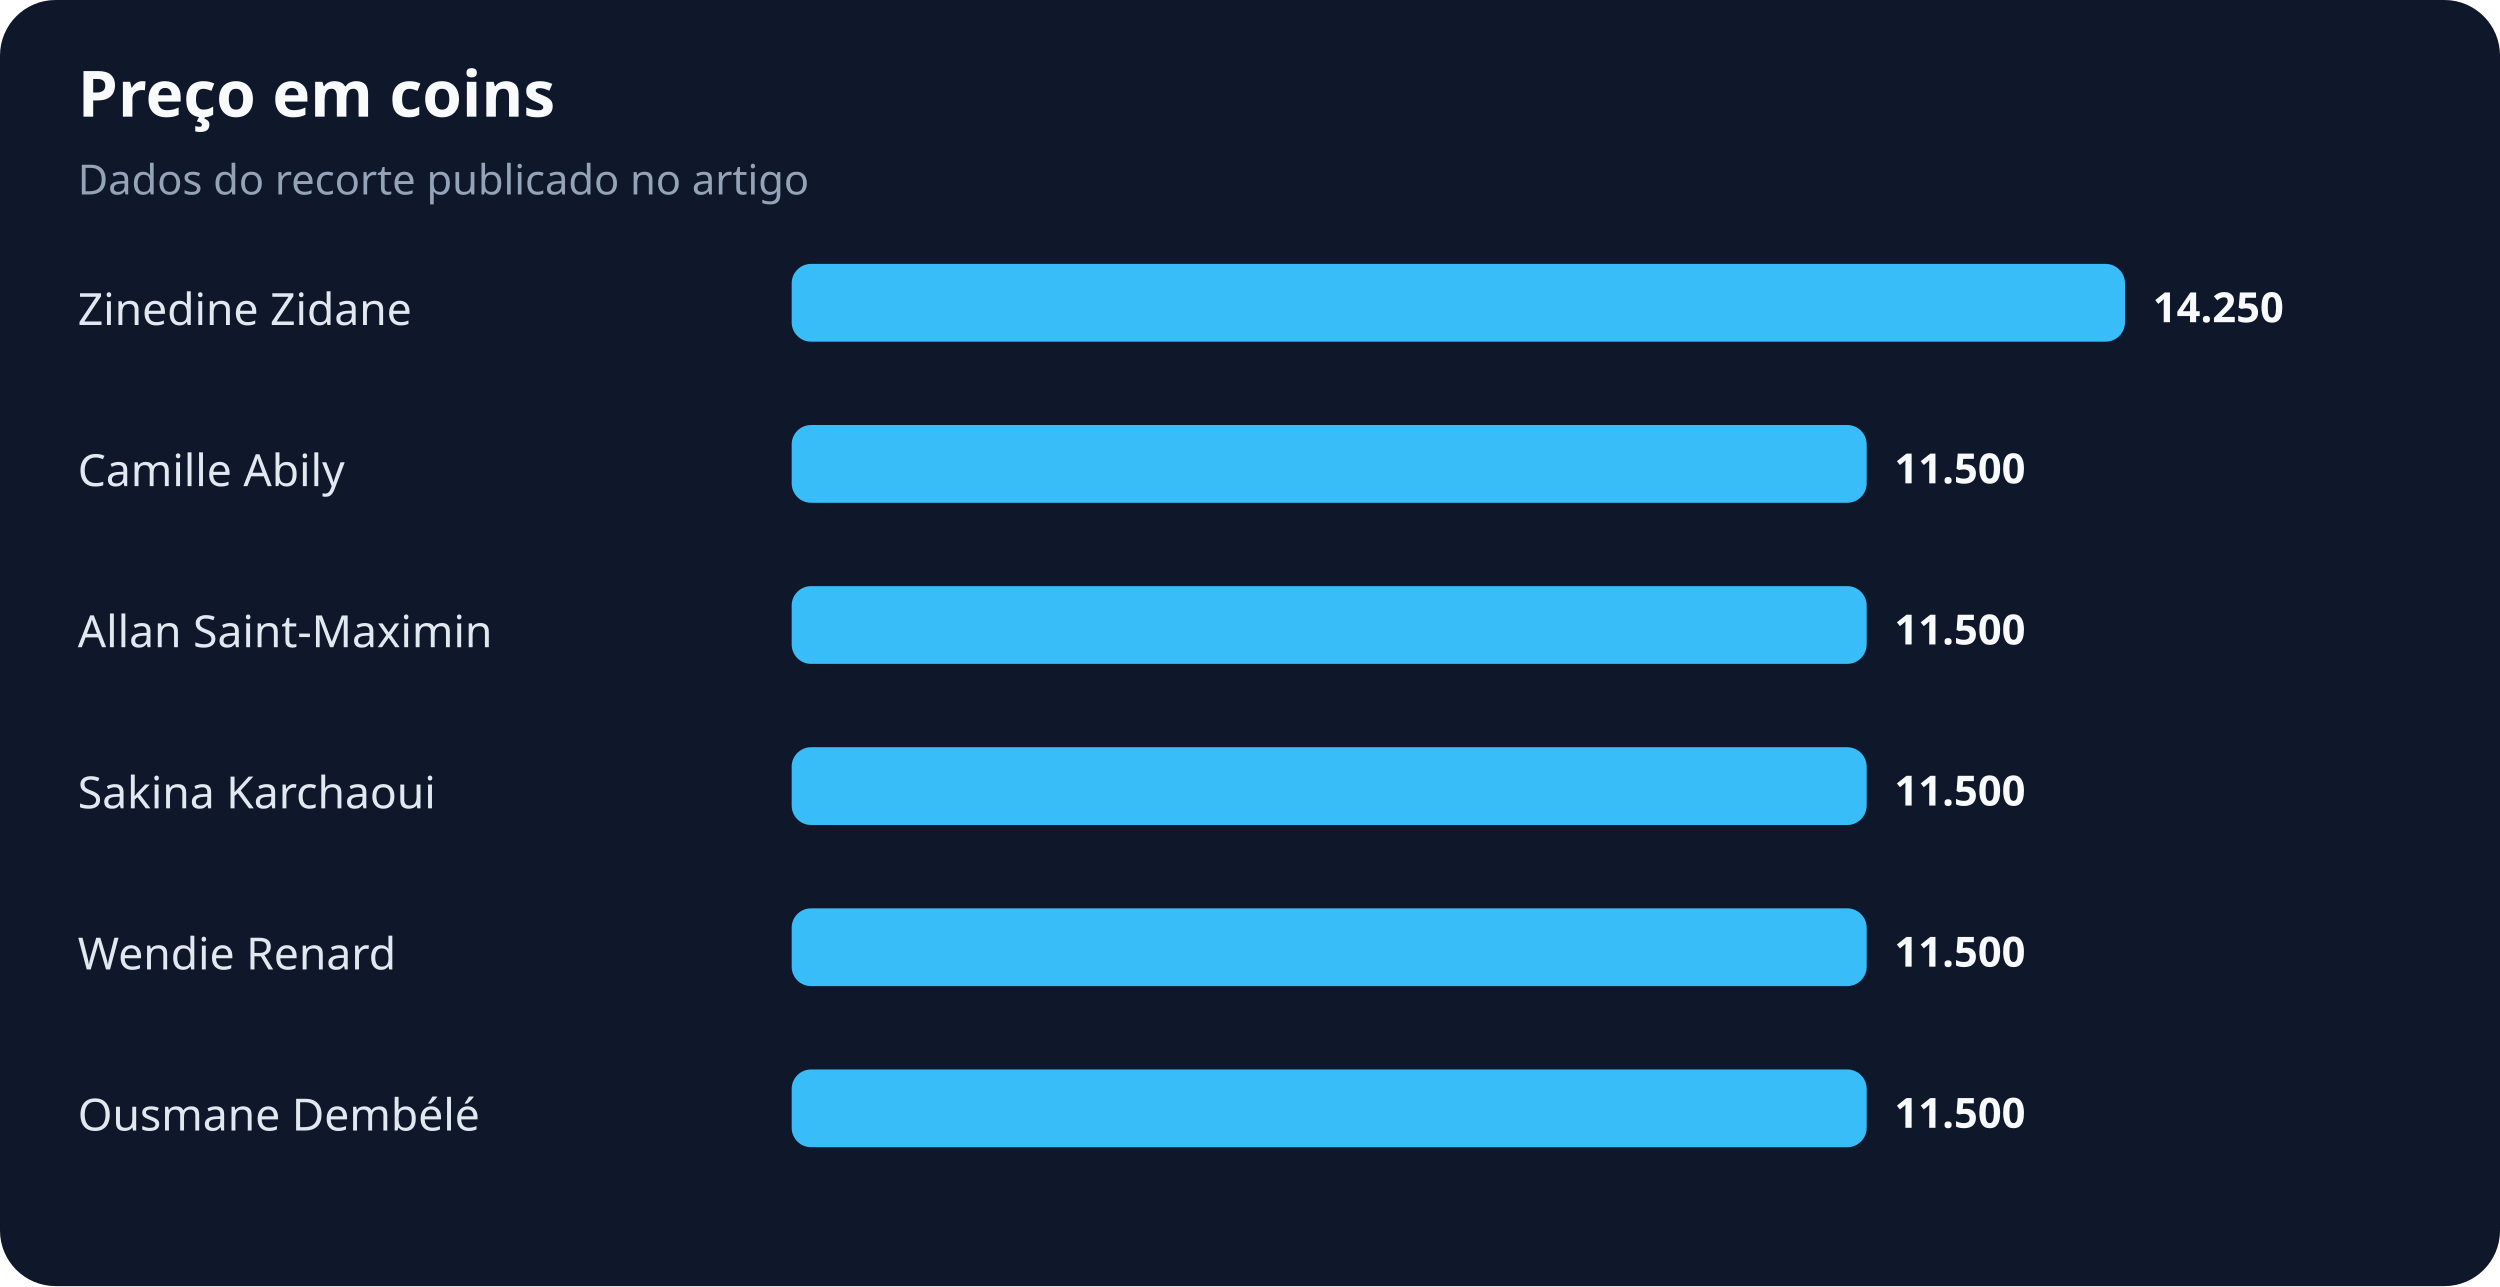
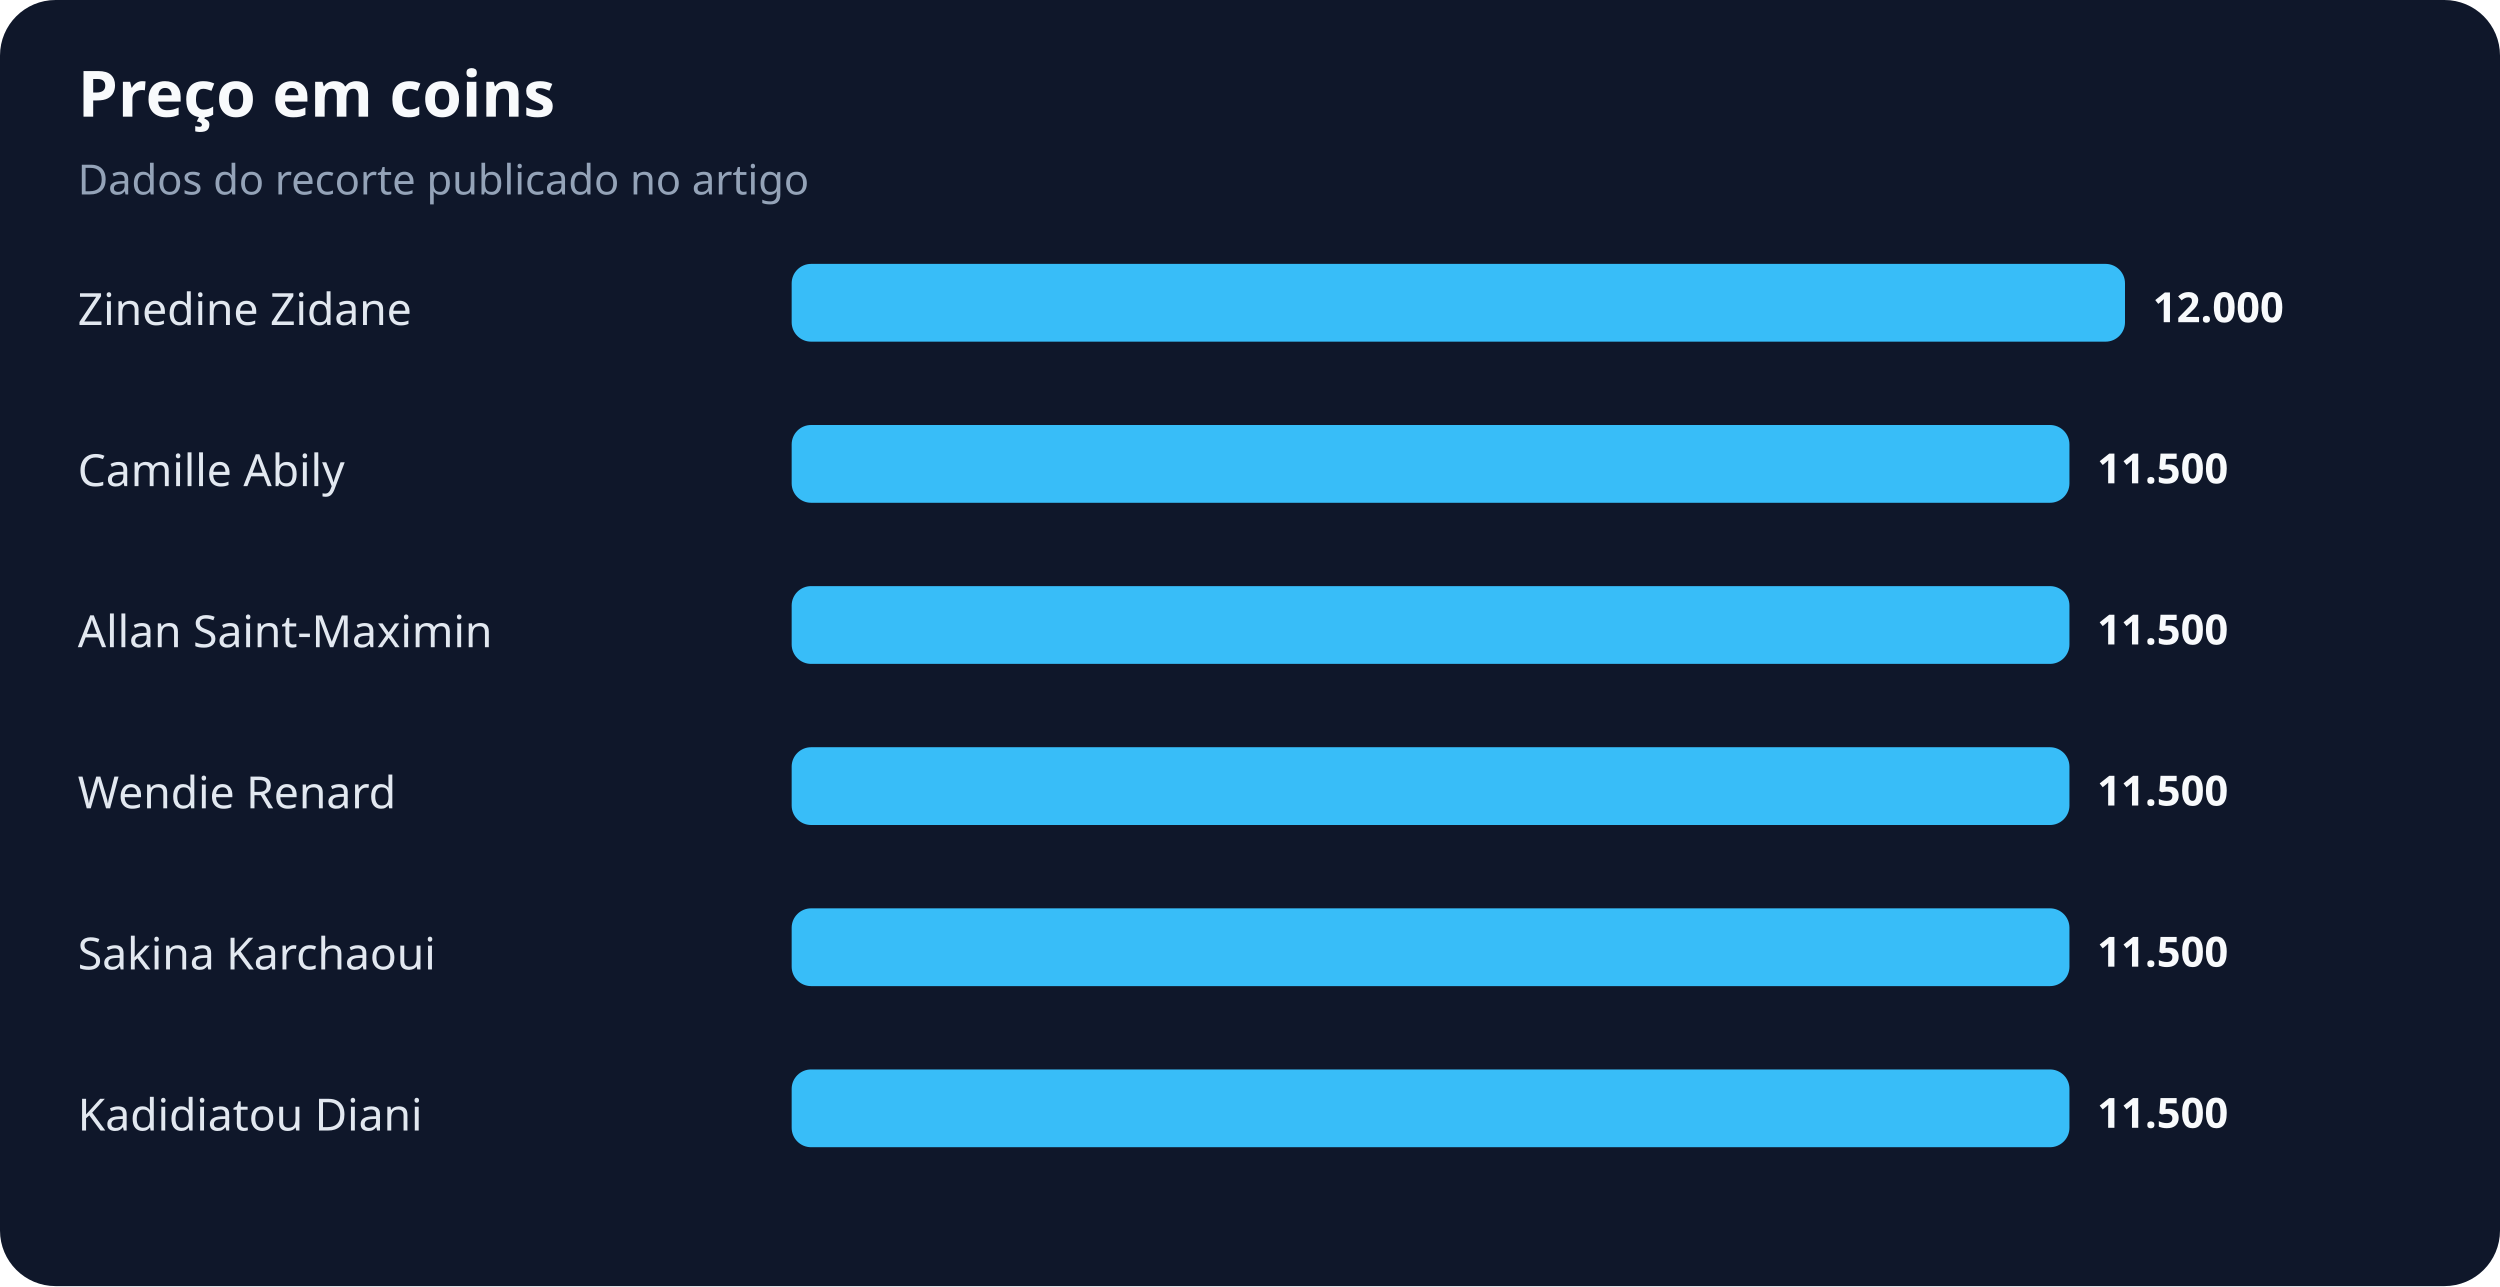
<svg xmlns="http://www.w3.org/2000/svg" width="900" height="463" viewBox="0 0 900 463" role="img" aria-labelledby="title desc">
  <rect width="100%" height="100%" rx="20" fill="#0f172a" />
  <text x="28" y="42" fill="#f8fafc" font-family="system-ui,sans-serif" font-size="23" font-weight="700">Preço em coins</text>
  <text x="28" y="70" fill="#94a3b8" font-family="system-ui,sans-serif" font-size="15">Dados do recorte publicado no artigo</text>
  <text x="28" y="117" fill="#e2e8f0" font-family="system-ui,sans-serif" font-size="16">Zinedine Zidane</text>
  <rect x="285" y="95" width="480" height="28" rx="7" fill="#38bdf8" />
-   <text x="775" y="116" fill="#f8fafc" font-family="system-ui,sans-serif" font-size="15" font-weight="700">14.250</text>
+   <text x="775" y="116" fill="#f8fafc" font-family="system-ui,sans-serif" font-size="15" font-weight="700">12.000</text>
  <text x="28" y="175" fill="#e2e8f0" font-family="system-ui,sans-serif" font-size="16">Camille Abily</text>
-   <rect x="285" y="153" width="387" height="28" rx="7" fill="#38bdf8" />
-   <text x="682" y="174" fill="#f8fafc" font-family="system-ui,sans-serif" font-size="15" font-weight="700">11.500</text>
+   <rect x="285" y="153" width="460" height="28" rx="7" fill="#38bdf8" />
+   <text x="755" y="174" fill="#f8fafc" font-family="system-ui,sans-serif" font-size="15" font-weight="700">11.500</text>
  <text x="28" y="233" fill="#e2e8f0" font-family="system-ui,sans-serif" font-size="16">Allan Saint-Maximin</text>
-   <rect x="285" y="211" width="387" height="28" rx="7" fill="#38bdf8" />
-   <text x="682" y="232" fill="#f8fafc" font-family="system-ui,sans-serif" font-size="15" font-weight="700">11.500</text>
-   <text x="28" y="291" fill="#e2e8f0" font-family="system-ui,sans-serif" font-size="16">Sakina Karchaoui</text>
-   <rect x="285" y="269" width="387" height="28" rx="7" fill="#38bdf8" />
-   <text x="682" y="290" fill="#f8fafc" font-family="system-ui,sans-serif" font-size="15" font-weight="700">11.500</text>
-   <text x="28" y="349" fill="#e2e8f0" font-family="system-ui,sans-serif" font-size="16">Wendie Renard</text>
-   <rect x="285" y="327" width="387" height="28" rx="7" fill="#38bdf8" />
-   <text x="682" y="348" fill="#f8fafc" font-family="system-ui,sans-serif" font-size="15" font-weight="700">11.500</text>
-   <text x="28" y="407" fill="#e2e8f0" font-family="system-ui,sans-serif" font-size="16">Ousmane Dembélé</text>
-   <rect x="285" y="385" width="387" height="28" rx="7" fill="#38bdf8" />
-   <text x="682" y="406" fill="#f8fafc" font-family="system-ui,sans-serif" font-size="15" font-weight="700">11.500</text>
+   <rect x="285" y="211" width="460" height="28" rx="7" fill="#38bdf8" />
+   <text x="755" y="232" fill="#f8fafc" font-family="system-ui,sans-serif" font-size="15" font-weight="700">11.500</text>
+   <text x="28" y="291" fill="#e2e8f0" font-family="system-ui,sans-serif" font-size="16">Wendie Renard</text>
+   <rect x="285" y="269" width="460" height="28" rx="7" fill="#38bdf8" />
+   <text x="755" y="290" fill="#f8fafc" font-family="system-ui,sans-serif" font-size="15" font-weight="700">11.500</text>
+   <text x="28" y="349" fill="#e2e8f0" font-family="system-ui,sans-serif" font-size="16">Sakina Karchaoui</text>
+   <rect x="285" y="327" width="460" height="28" rx="7" fill="#38bdf8" />
+   <text x="755" y="348" fill="#f8fafc" font-family="system-ui,sans-serif" font-size="15" font-weight="700">11.500</text>
+   <text x="28" y="407" fill="#e2e8f0" font-family="system-ui,sans-serif" font-size="16">Kadidiatou Diani</text>
+   <rect x="285" y="385" width="460" height="28" rx="7" fill="#38bdf8" />
+   <text x="755" y="406" fill="#f8fafc" font-family="system-ui,sans-serif" font-size="15" font-weight="700">11.500</text>
</svg>
